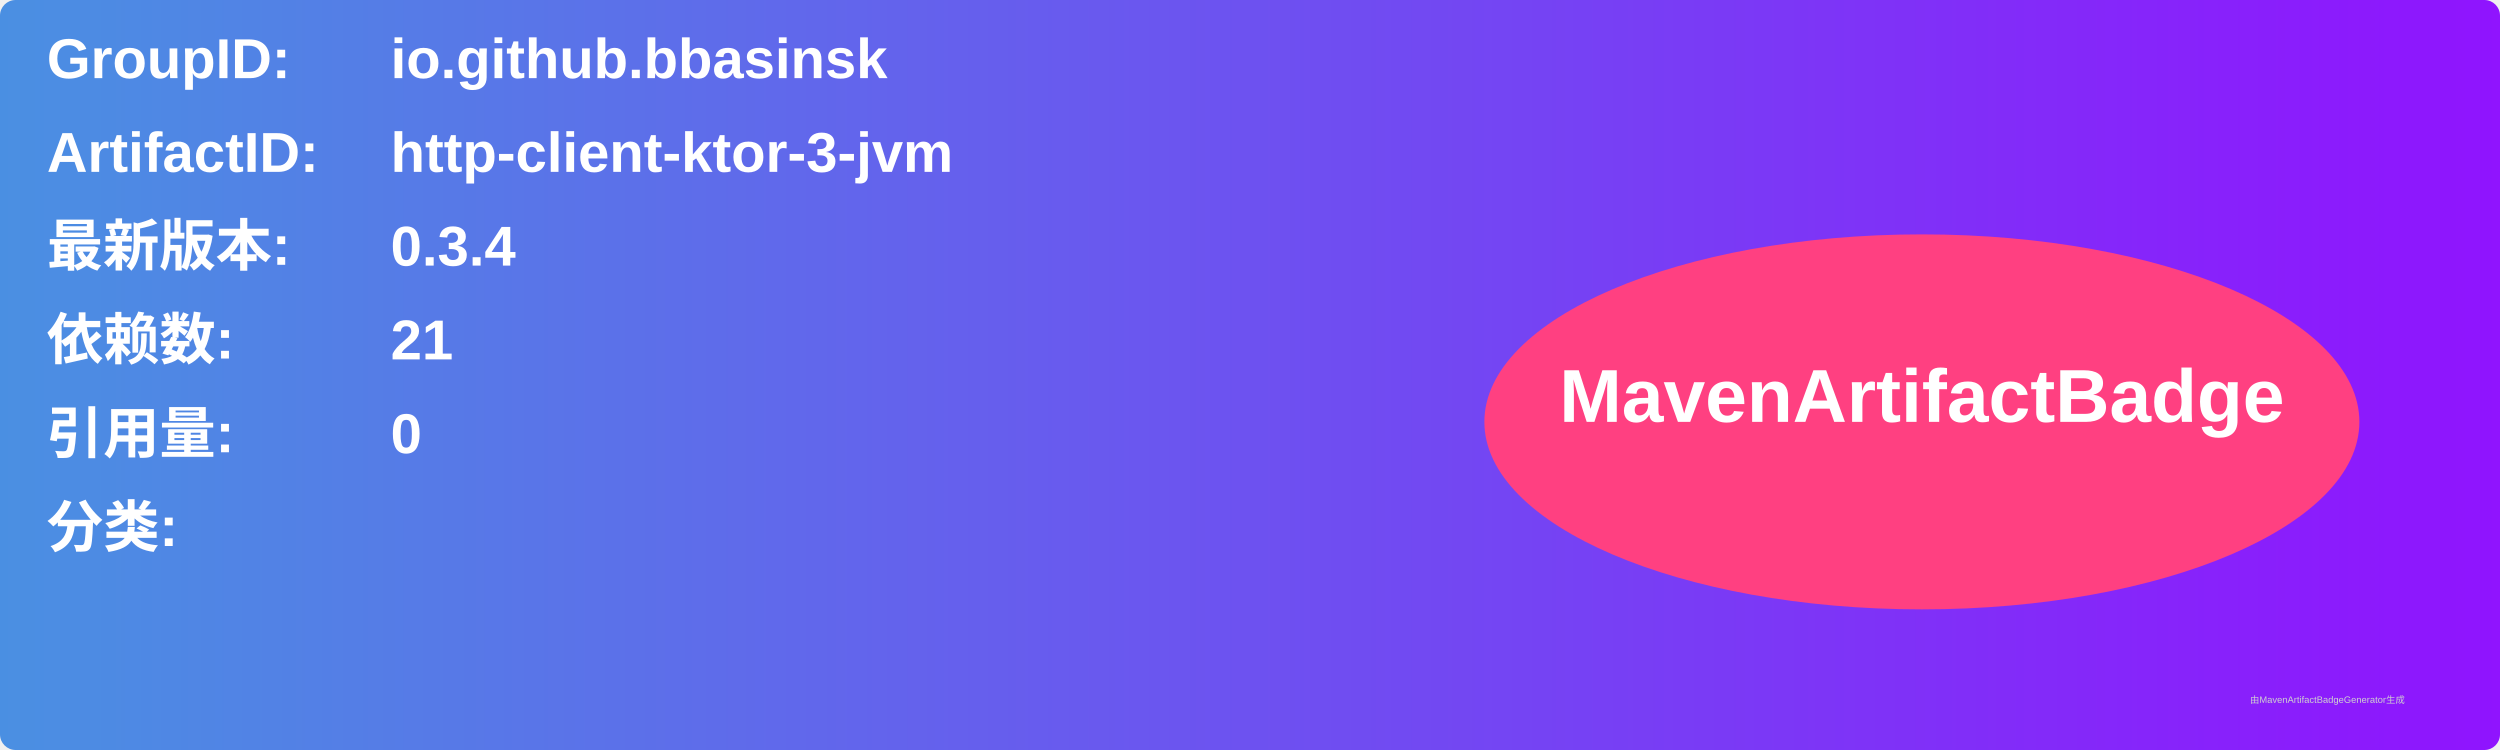
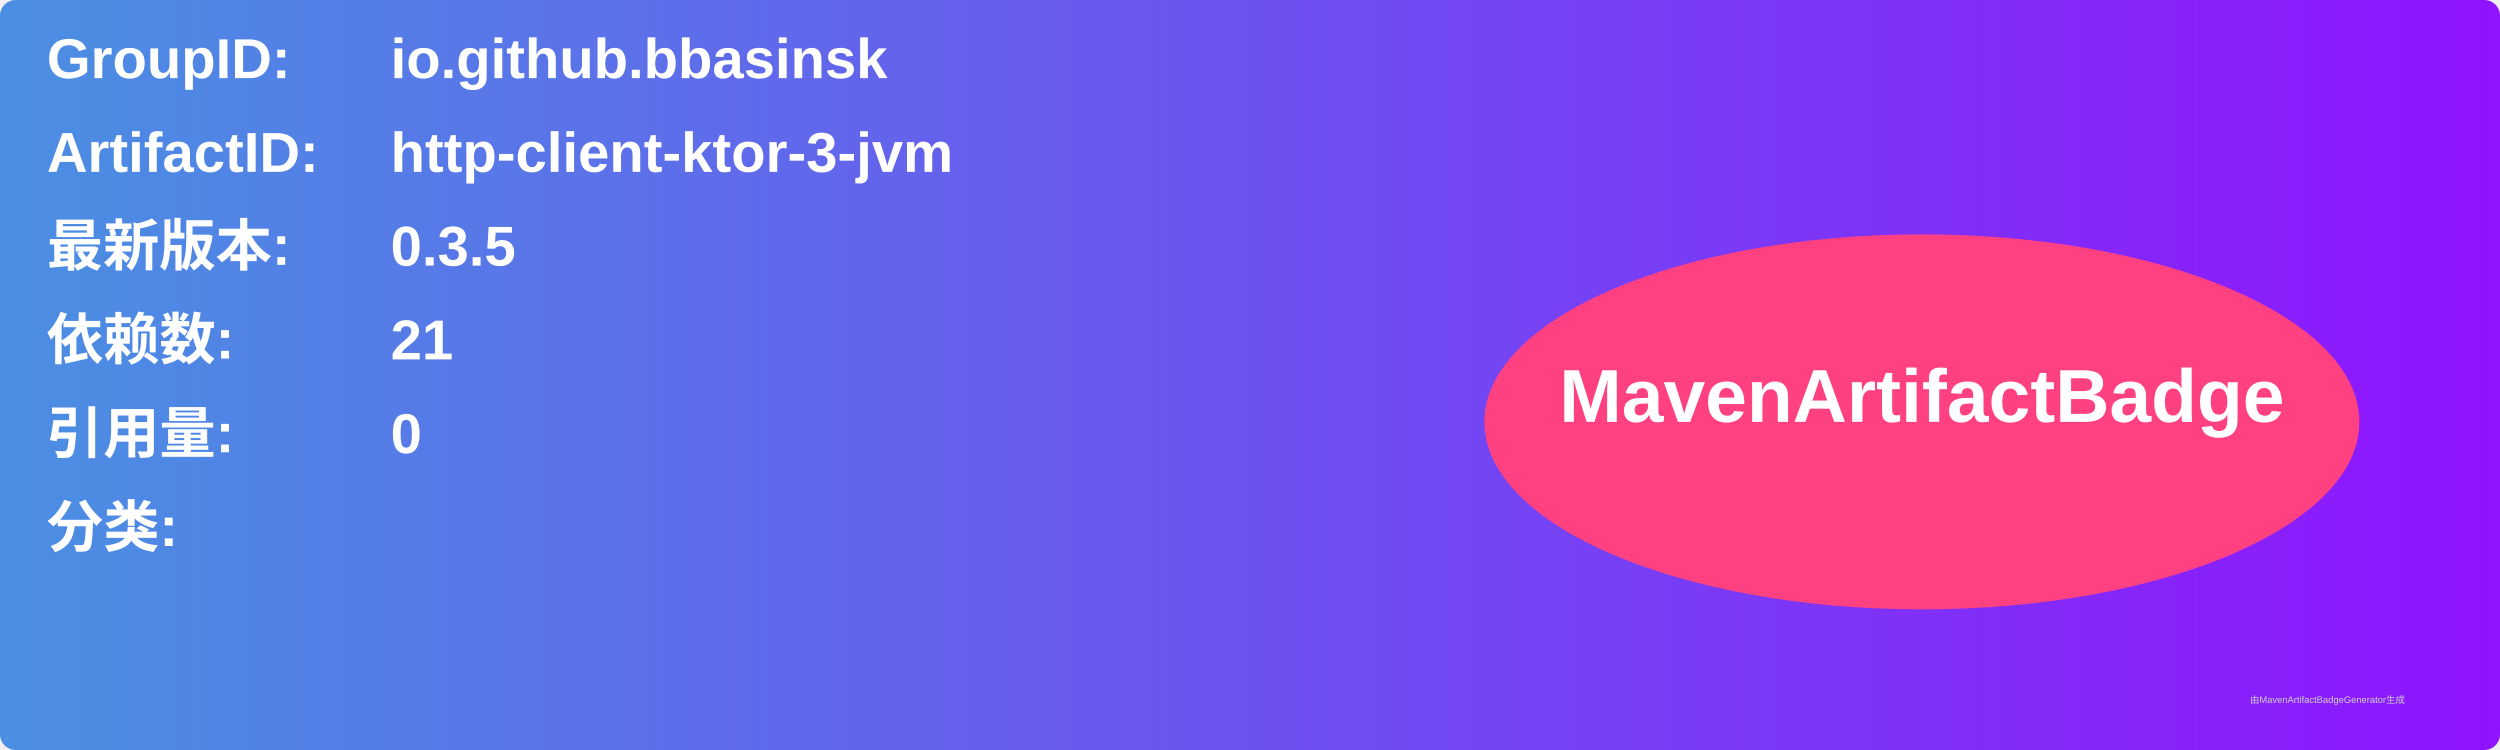
<svg xmlns="http://www.w3.org/2000/svg" width="800" height="240" viewBox="0 0 800 240">
  <linearGradient id="grad" x1="0%" y1="0%" x2="100%" y2="0%">
    <stop offset="0%" stop-color="#4a90e2" />
    <stop offset="100%" stop-color="#9013fe" />
  </linearGradient>
  <rect width="100%" height="100%" rx="5" ry="5" fill="url(#grad)" />
  <g transform="translate(15, 15)">
    <text x="0" y="10" font-family="Arial" font-size="18" fill="white" font-weight="bold" width="260">GroupID:</text>
    <text x="110" y="10" font-family="Arial" font-size="18" fill="white" font-weight="bold" width="460">io.github.bbasinsk</text>
    <text x="0" y="40" font-family="Arial" font-size="18" fill="white" font-weight="bold" width="260">ArtifactID:</text>
    <text x="110" y="40" font-family="Arial" font-size="18" fill="white" font-weight="bold" width="460">http-client-ktor-3-jvm</text>
    <text x="0" y="70" font-family="Arial" font-size="18" fill="white" font-weight="bold">最新版本:</text>
    <text x="110" y="70" font-family="Arial" font-size="18" fill="white" font-weight="bold">
-       <tspan font-weight="bold">0.3.4</tspan>
+       <tspan font-weight="bold">0.3.5</tspan>
    </text>
    <text x="0" y="100" font-family="Arial" font-size="18" fill="white" font-weight="bold">依赖数: </text>
    <text x="110" y="100" font-family="Arial" font-size="18" fill="white">
      <tspan font-weight="bold">21</tspan>
    </text>
    <text x="0" y="130" font-family="Arial" font-size="18" fill="white" font-weight="bold">引用量: </text>
    <text x="110" y="130" font-family="Arial" font-size="18" fill="white">
      <tspan font-weight="bold">0</tspan>
    </text>
    <text x="0" y="160" font-family="Arial" font-size="18" fill="white" font-weight="bold">分类:</text>
    <text x="10" y="190" font-family="Arial" font-size="10" fill="white">
      <tspan font-weight="bold" />
    </text>
    <ellipse cx="600" cy="120" rx="140" ry="60" fill="#ff4081" />
    <text x="600" y="120" text-anchor="middle" font-family="Arial" font-size="24" fill="white" font-weight="bold">MavenArtifactBadge</text>
  </g>
  <text x="720" y="225" font-family="Arial" font-size="3" fill="#d0d0d0">由MavenArtifactBadgeGenerator生成</text>
</svg>
